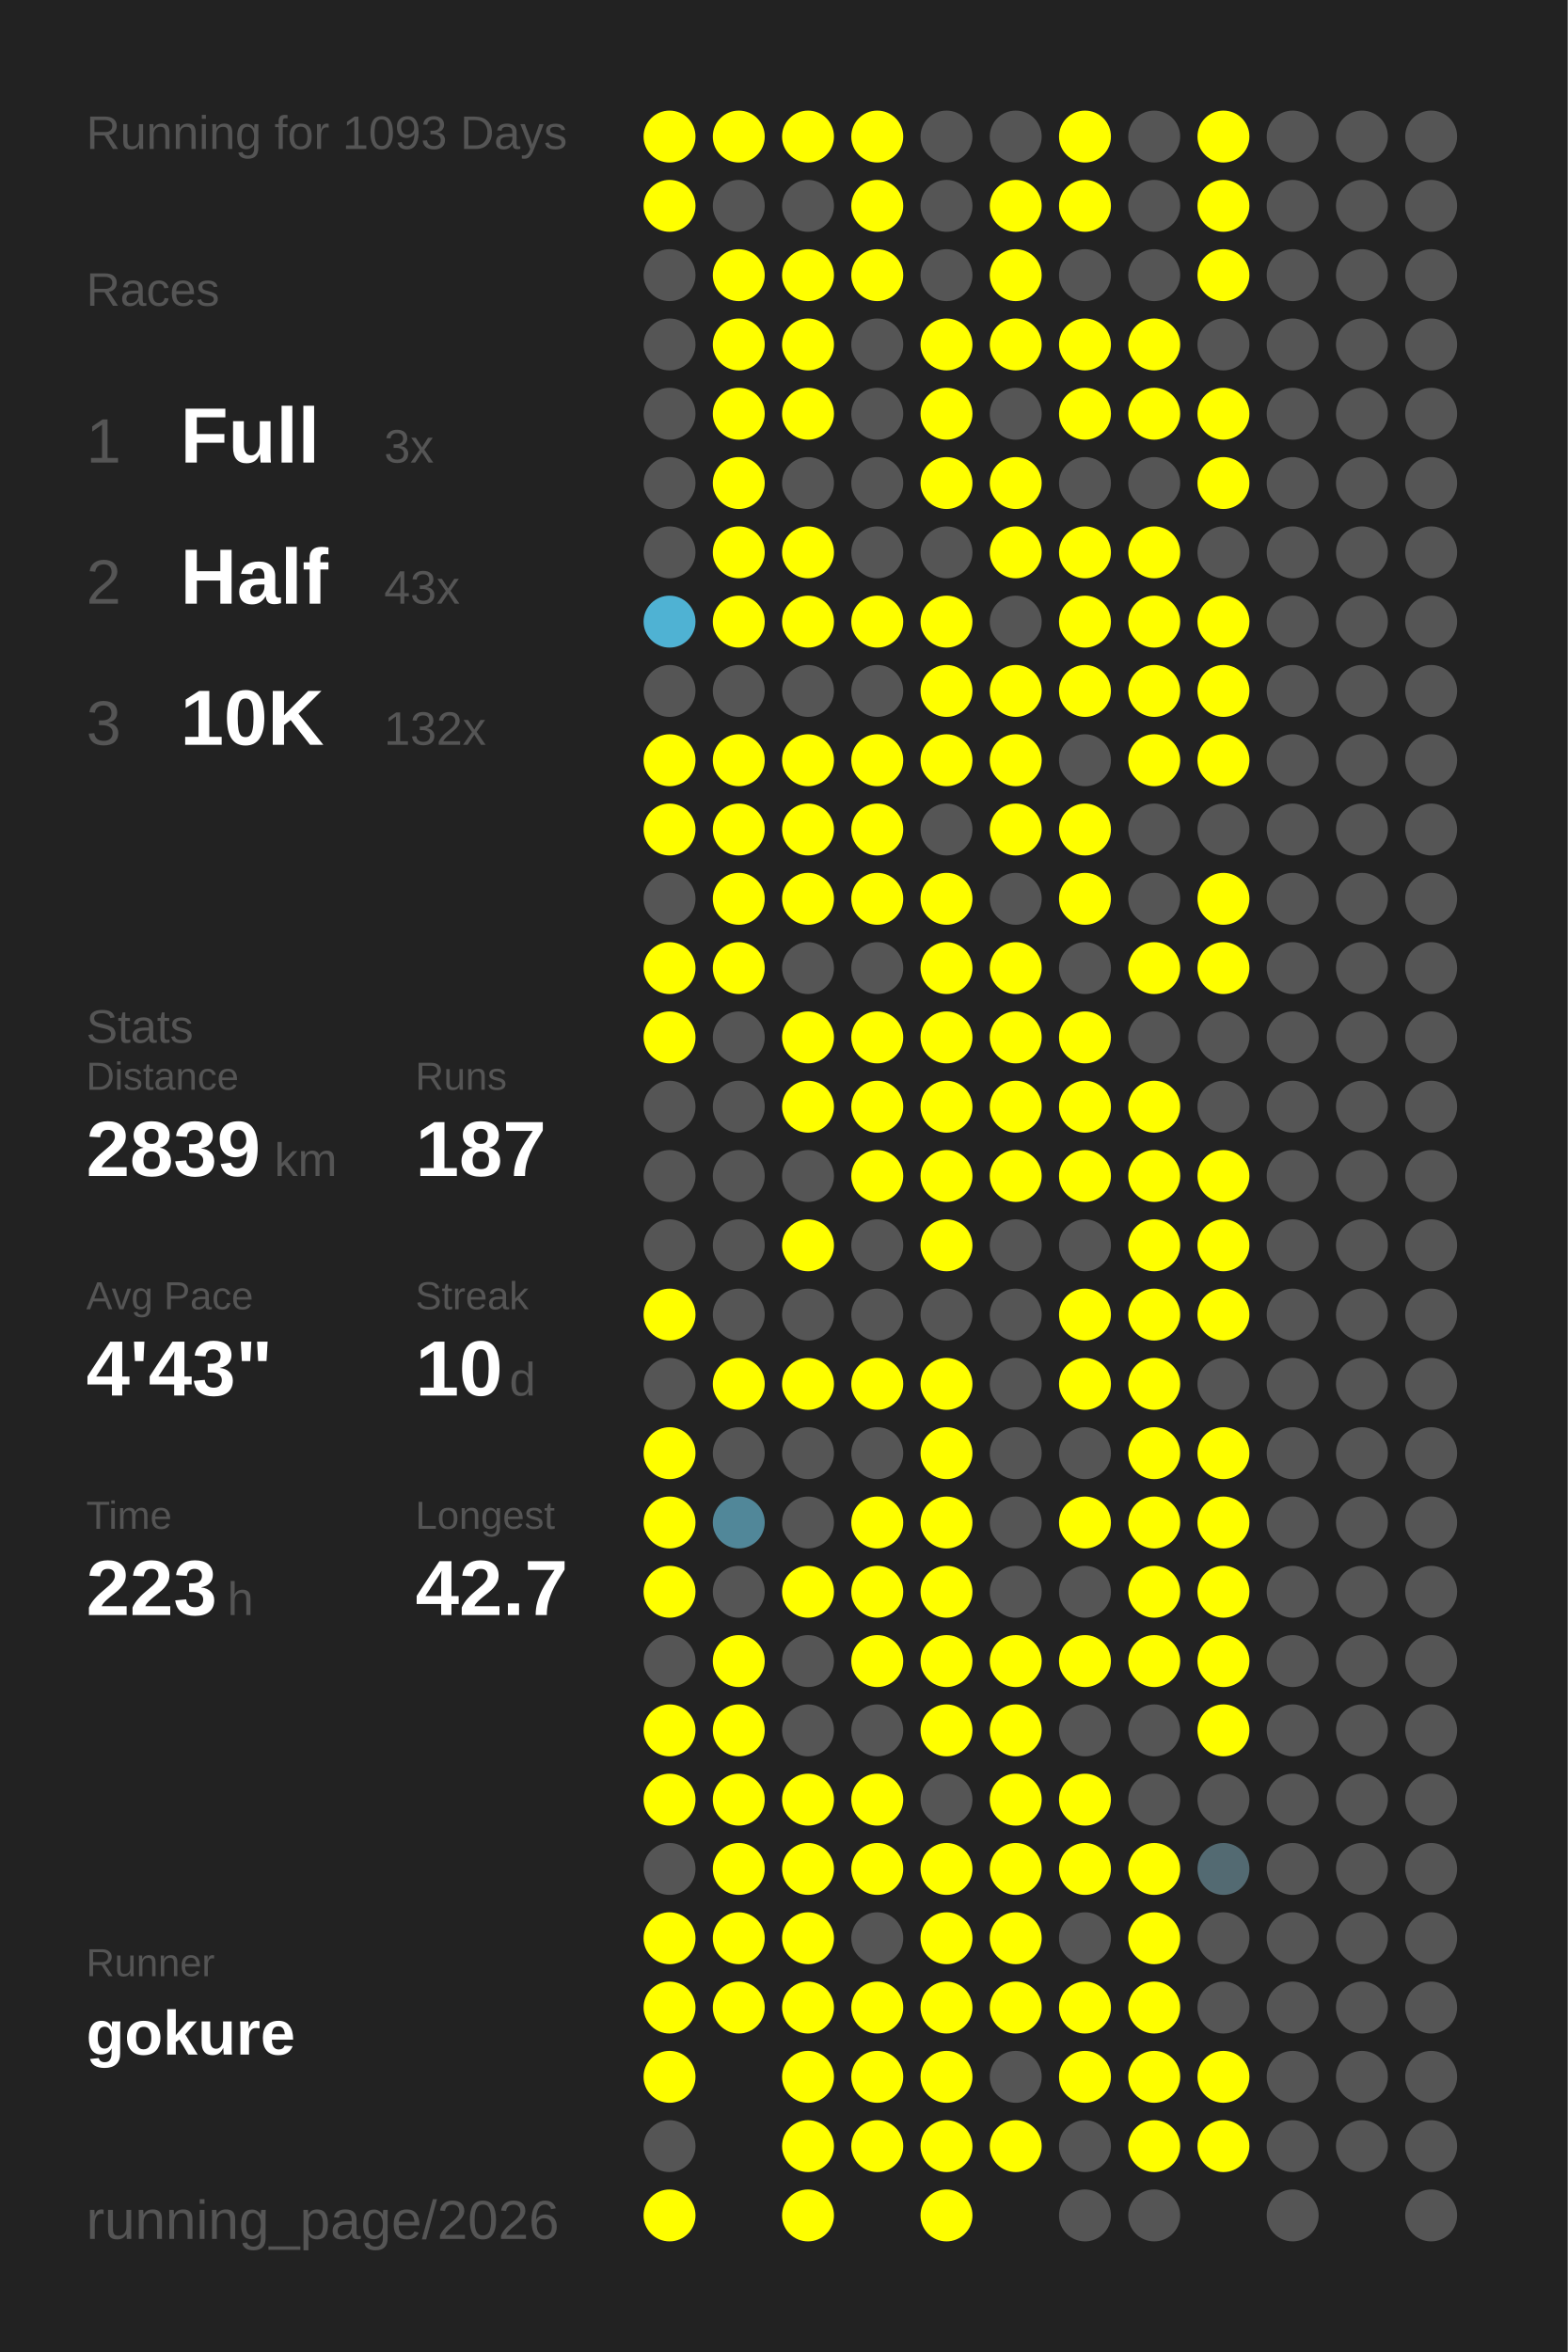
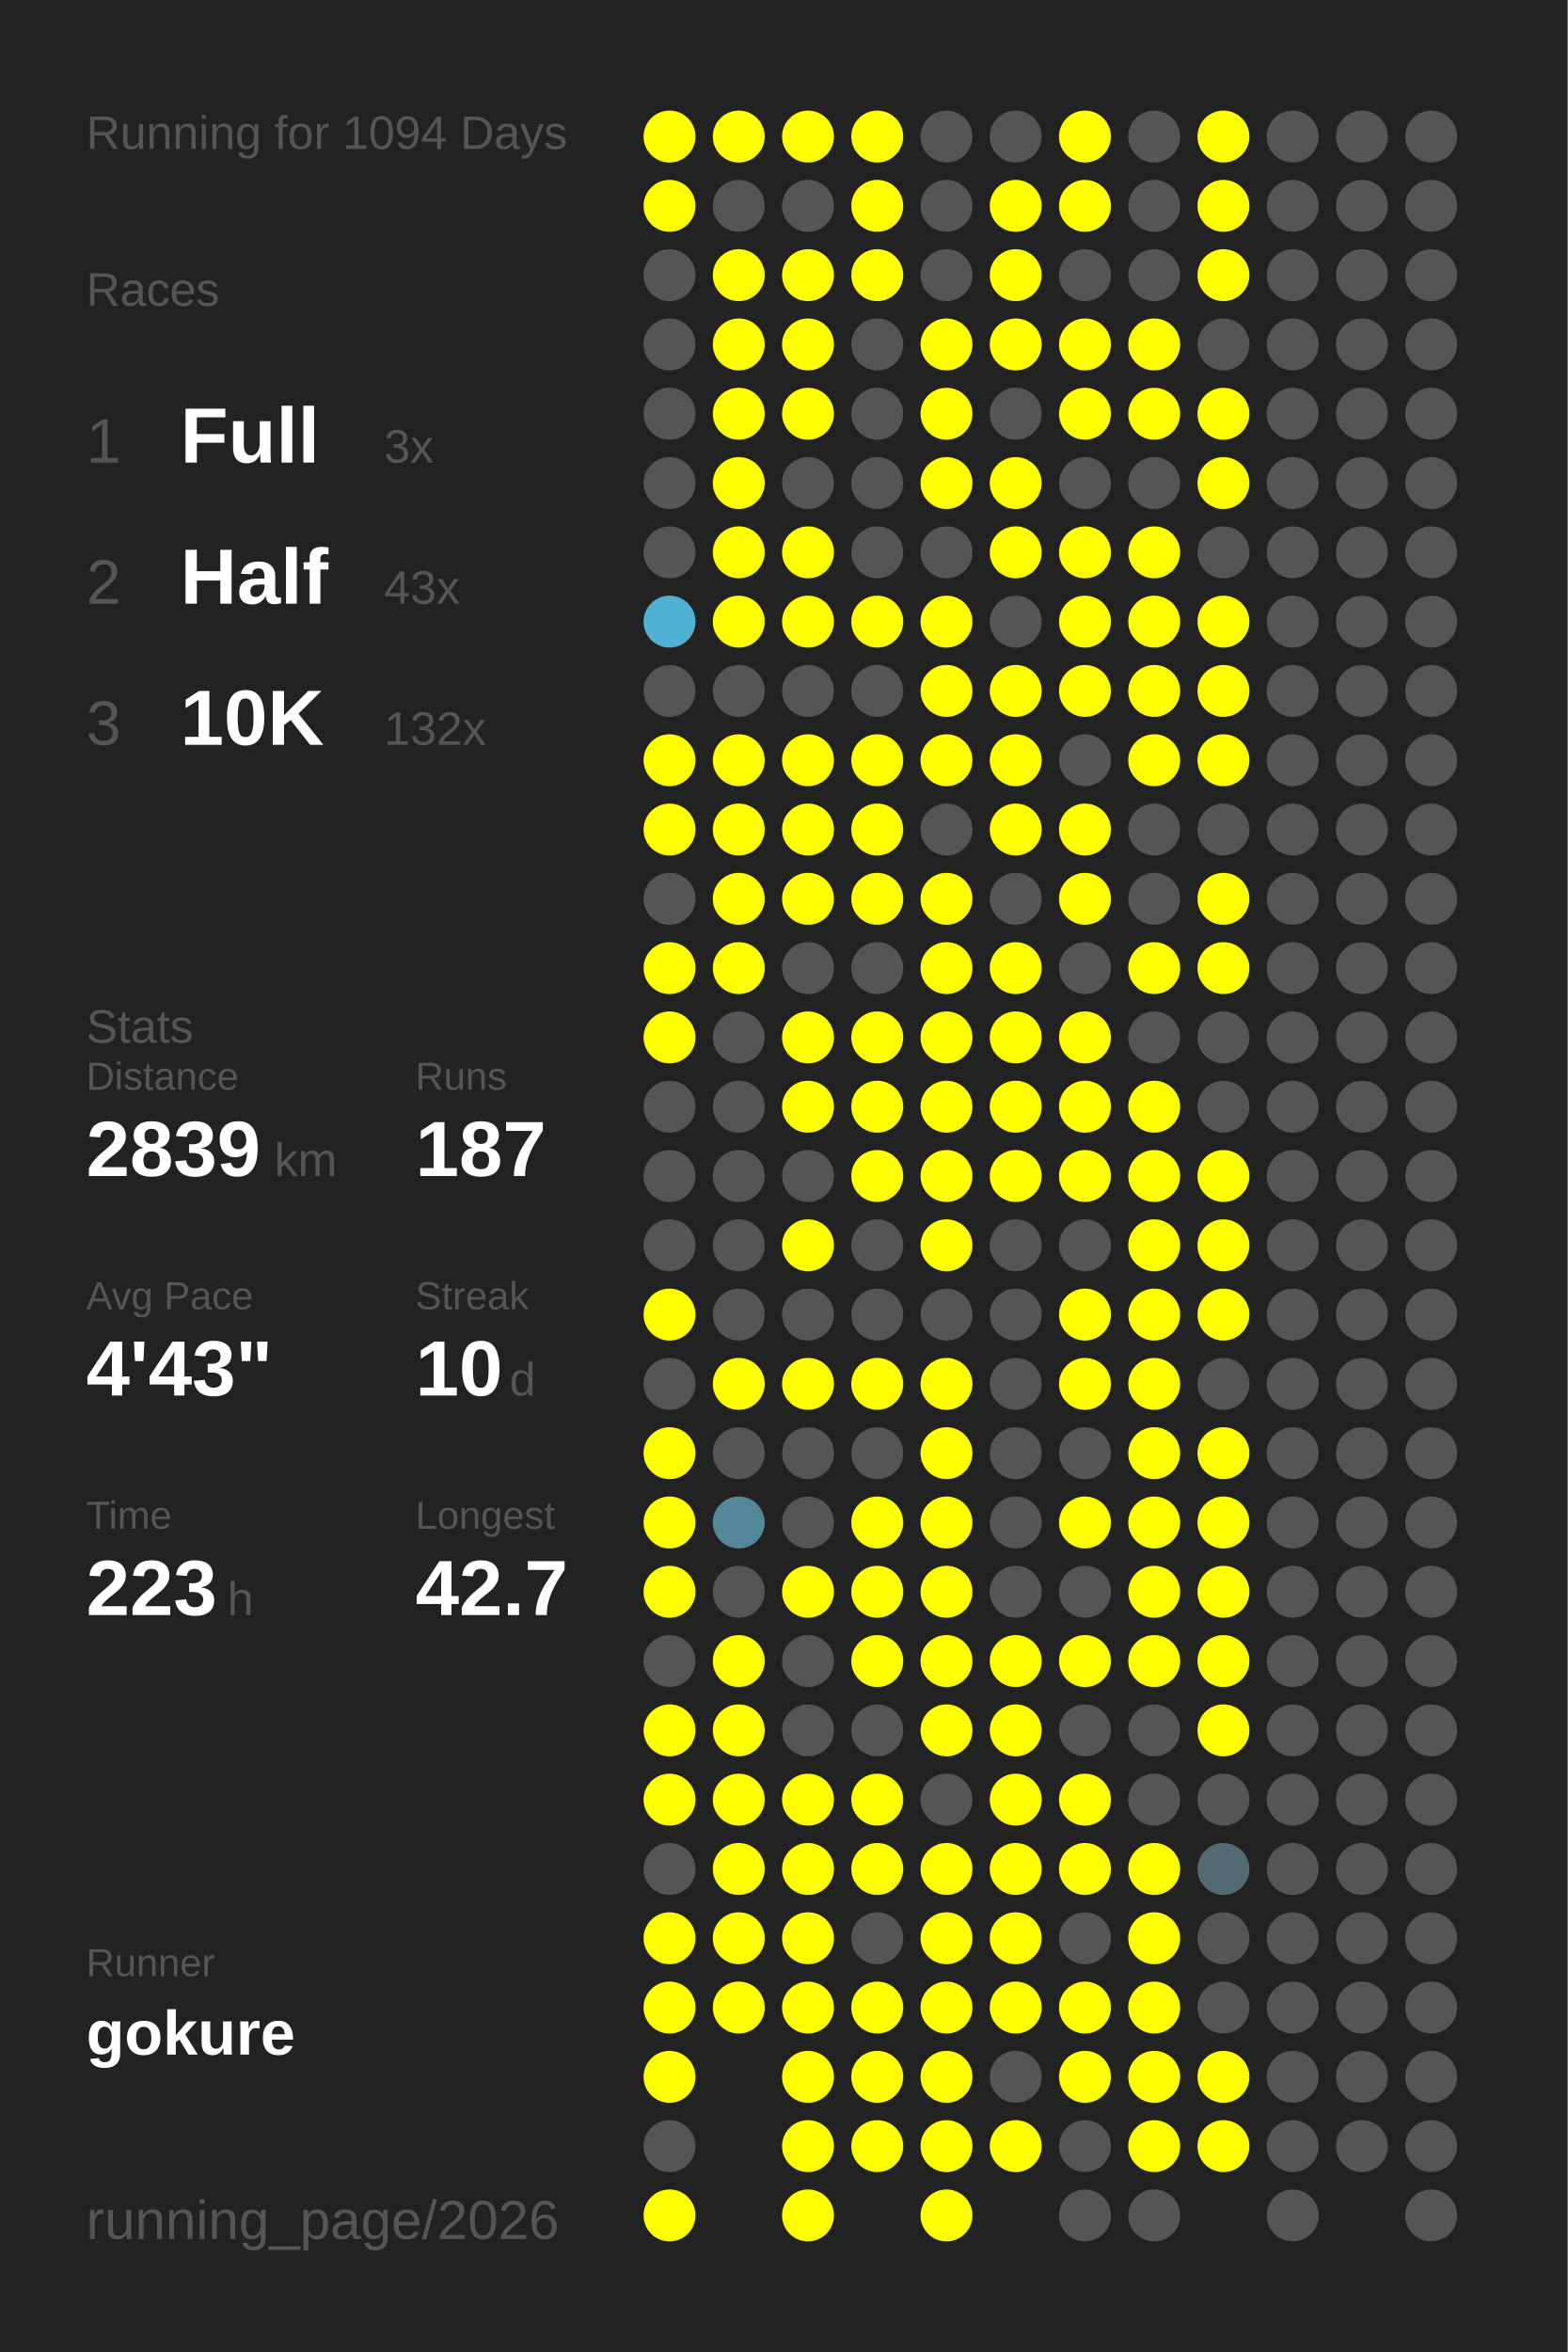
<svg xmlns="http://www.w3.org/2000/svg" baseProfile="full" height="300mm" version="1.1" viewBox="0,0,200,300" width="200mm">
  <defs />
  <rect fill="#222222" height="300" width="200" x="0" y="0" />
-   <text fill="#555555" style="font-size:6px; font-family:Arial;" x="11" y="19">Running for 1093 Days</text>
+   <text fill="#555555" style="font-size:6px; font-family:Arial;" x="11" y="19">Running for 1094 Days</text>
  <text fill="#555555" style="font-size:6px; font-family:Arial;" x="11" y="39">Races</text>
  <text fill="#555555" style="font-size:8px; font-family:Arial;" x="11" y="59">1</text>
  <text fill="#FFFFFF" style="font-size:10px; font-family:Arial; font-weight:bold;" x="23" y="59">Full</text>
  <text fill="#555555" style="font-size:6px; font-family:Arial;" x="49" y="59">3x</text>
  <text fill="#555555" style="font-size:8px; font-family:Arial;" x="11" y="77">2</text>
  <text fill="#FFFFFF" style="font-size:10px; font-family:Arial; font-weight:bold;" x="23" y="77">Half</text>
  <text fill="#555555" style="font-size:6px; font-family:Arial;" x="49" y="77">43x</text>
  <text fill="#555555" style="font-size:8px; font-family:Arial;" x="11" y="95">3</text>
  <text fill="#FFFFFF" style="font-size:10px; font-family:Arial; font-weight:bold;" x="23" y="95">10K</text>
  <text fill="#555555" style="font-size:6px; font-family:Arial;" x="49" y="95">132x</text>
  <text fill="#555555" style="font-size:6px; font-family:Arial;" x="11" y="133">Stats</text>
  <text fill="#555555" style="font-size:5px; font-family:Arial;" x="11" y="139">Distance</text>
  <text fill="#FFFFFF" style="font-size:10px; font-family:Arial; font-weight:bold;" x="11" y="150">2839</text>
  <text fill="#555555" style="font-size:6px; font-family:Arial;" x="35" y="150">km</text>
  <text fill="#555555" style="font-size:5px; font-family:Arial;" x="53" y="139">Runs</text>
  <text fill="#FFFFFF" style="font-size:10px; font-family:Arial; font-weight:bold;" x="53" y="150">187</text>
  <text fill="#555555" style="font-size:5px; font-family:Arial;" x="11" y="167">Avg Pace</text>
  <text fill="#FFFFFF" style="font-size:10px; font-family:Arial; font-weight:bold;" x="11" y="178">4'43"</text>
  <text fill="#555555" style="font-size:5px; font-family:Arial;" x="53" y="167">Streak</text>
  <text fill="#FFFFFF" style="font-size:10px; font-family:Arial; font-weight:bold;" x="53" y="178">10</text>
  <text fill="#555555" style="font-size:6px; font-family:Arial;" x="65" y="178">d</text>
  <text fill="#555555" style="font-size:5px; font-family:Arial;" x="11" y="195">Time</text>
  <text fill="#FFFFFF" style="font-size:10px; font-family:Arial; font-weight:bold;" x="11" y="206">223</text>
  <text fill="#555555" style="font-size:6px; font-family:Arial;" x="29" y="206">h</text>
  <text fill="#555555" style="font-size:5px; font-family:Arial;" x="53" y="195">Longest</text>
  <text fill="#FFFFFF" style="font-size:10px; font-family:Arial; font-weight:bold;" x="53" y="206">42.7</text>
  <text fill="#555555" style="font-size:5px; font-family:Arial;" x="11" y="252.065">Runner</text>
  <text fill="#FFFFFF" style="font-size:8px; font-family:Arial; font-weight:bold;" x="11" y="262.065">gokure</text>
  <text fill="#555555" style="font-size:7px; font-family:Arial;" x="11" y="285.581">running_page/2026</text>
  <circle cx="85.417" cy="17.419" fill="#FFFF00" r="3.312" />
  <circle cx="85.417" cy="26.258" fill="#FFFF00" r="3.312" />
  <circle cx="85.417" cy="35.097" fill="#555555" r="3.312" />
  <circle cx="85.417" cy="43.935" fill="#555555" r="3.312" />
  <circle cx="85.417" cy="52.774" fill="#555555" r="3.312" />
  <circle cx="85.417" cy="61.613" fill="#555555" r="3.312" />
  <circle cx="85.417" cy="70.452" fill="#555555" r="3.312" />
  <circle cx="85.417" cy="79.29" fill="#4fb2d3" r="3.312" />
  <circle cx="85.417" cy="88.129" fill="#555555" r="3.312" />
  <circle cx="85.417" cy="96.968" fill="#FFFF00" r="3.312" />
  <circle cx="85.417" cy="105.806" fill="#FFFF00" r="3.312" />
  <circle cx="85.417" cy="114.645" fill="#555555" r="3.312" />
  <circle cx="85.417" cy="123.484" fill="#FFFF00" r="3.312" />
  <circle cx="85.417" cy="132.323" fill="#FFFF00" r="3.312" />
  <circle cx="85.417" cy="141.161" fill="#555555" r="3.312" />
  <circle cx="85.417" cy="150" fill="#555555" r="3.312" />
  <circle cx="85.417" cy="158.839" fill="#555555" r="3.312" />
  <circle cx="85.417" cy="167.677" fill="#FFFF00" r="3.312" />
  <circle cx="85.417" cy="176.516" fill="#555555" r="3.312" />
  <circle cx="85.417" cy="185.355" fill="#FFFF00" r="3.312" />
  <circle cx="85.417" cy="194.194" fill="#FFFF00" r="3.312" />
  <circle cx="85.417" cy="203.032" fill="#FFFF00" r="3.312" />
  <circle cx="85.417" cy="211.871" fill="#555555" r="3.312" />
  <circle cx="85.417" cy="220.71" fill="#FFFF00" r="3.312" />
  <circle cx="85.417" cy="229.548" fill="#FFFF00" r="3.312" />
  <circle cx="85.417" cy="238.387" fill="#555555" r="3.312" />
  <circle cx="85.417" cy="247.226" fill="#FFFF00" r="3.312" />
  <circle cx="85.417" cy="256.065" fill="#FFFF00" r="3.312" />
  <circle cx="85.417" cy="264.903" fill="#FFFF00" r="3.312" />
  <circle cx="85.417" cy="273.742" fill="#555555" r="3.312" />
  <circle cx="85.417" cy="282.581" fill="#FFFF00" r="3.312" />
  <circle cx="94.25" cy="17.419" fill="#FFFF00" r="3.312" />
  <circle cx="94.25" cy="26.258" fill="#555555" r="3.312" />
  <circle cx="94.25" cy="35.097" fill="#FFFF00" r="3.312" />
  <circle cx="94.25" cy="43.935" fill="#FFFF00" r="3.312" />
  <circle cx="94.25" cy="52.774" fill="#FFFF00" r="3.312" />
  <circle cx="94.25" cy="61.613" fill="#FFFF00" r="3.312" />
  <circle cx="94.25" cy="70.452" fill="#FFFF00" r="3.312" />
  <circle cx="94.25" cy="79.29" fill="#FFFF00" r="3.312" />
  <circle cx="94.25" cy="88.129" fill="#555555" r="3.312" />
  <circle cx="94.25" cy="96.968" fill="#FFFF00" r="3.312" />
  <circle cx="94.25" cy="105.806" fill="#FFFF00" r="3.312" />
  <circle cx="94.25" cy="114.645" fill="#FFFF00" r="3.312" />
  <circle cx="94.25" cy="123.484" fill="#FFFF00" r="3.312" />
  <circle cx="94.25" cy="132.323" fill="#555555" r="3.312" />
  <circle cx="94.25" cy="141.161" fill="#555555" r="3.312" />
  <circle cx="94.25" cy="150" fill="#555555" r="3.312" />
  <circle cx="94.25" cy="158.839" fill="#555555" r="3.312" />
  <circle cx="94.25" cy="167.677" fill="#555555" r="3.312" />
  <circle cx="94.25" cy="176.516" fill="#FFFF00" r="3.312" />
  <circle cx="94.25" cy="185.355" fill="#555555" r="3.312" />
  <circle cx="94.25" cy="194.194" fill="#518799" r="3.312" />
  <circle cx="94.25" cy="203.032" fill="#555555" r="3.312" />
  <circle cx="94.25" cy="211.871" fill="#FFFF00" r="3.312" />
  <circle cx="94.25" cy="220.71" fill="#FFFF00" r="3.312" />
  <circle cx="94.25" cy="229.548" fill="#FFFF00" r="3.312" />
  <circle cx="94.25" cy="238.387" fill="#FFFF00" r="3.312" />
  <circle cx="94.25" cy="247.226" fill="#FFFF00" r="3.312" />
  <circle cx="94.25" cy="256.065" fill="#FFFF00" r="3.312" />
  <circle cx="103.083" cy="17.419" fill="#FFFF00" r="3.312" />
  <circle cx="103.083" cy="26.258" fill="#555555" r="3.312" />
  <circle cx="103.083" cy="35.097" fill="#FFFF00" r="3.312" />
  <circle cx="103.083" cy="43.935" fill="#FFFF00" r="3.312" />
  <circle cx="103.083" cy="52.774" fill="#FFFF00" r="3.312" />
  <circle cx="103.083" cy="61.613" fill="#555555" r="3.312" />
  <circle cx="103.083" cy="70.452" fill="#FFFF00" r="3.312" />
  <circle cx="103.083" cy="79.29" fill="#FFFF00" r="3.312" />
  <circle cx="103.083" cy="88.129" fill="#555555" r="3.312" />
  <circle cx="103.083" cy="96.968" fill="#FFFF00" r="3.312" />
  <circle cx="103.083" cy="105.806" fill="#FFFF00" r="3.312" />
  <circle cx="103.083" cy="114.645" fill="#FFFF00" r="3.312" />
  <circle cx="103.083" cy="123.484" fill="#555555" r="3.312" />
  <circle cx="103.083" cy="132.323" fill="#FFFF00" r="3.312" />
  <circle cx="103.083" cy="141.161" fill="#FFFF00" r="3.312" />
  <circle cx="103.083" cy="150" fill="#555555" r="3.312" />
  <circle cx="103.083" cy="158.839" fill="#FFFF00" r="3.312" />
  <circle cx="103.083" cy="167.677" fill="#555555" r="3.312" />
  <circle cx="103.083" cy="176.516" fill="#FFFF00" r="3.312" />
  <circle cx="103.083" cy="185.355" fill="#555555" r="3.312" />
  <circle cx="103.083" cy="194.194" fill="#555555" r="3.312" />
  <circle cx="103.083" cy="203.032" fill="#FFFF00" r="3.312" />
  <circle cx="103.083" cy="211.871" fill="#555555" r="3.312" />
  <circle cx="103.083" cy="220.71" fill="#555555" r="3.312" />
  <circle cx="103.083" cy="229.548" fill="#FFFF00" r="3.312" />
  <circle cx="103.083" cy="238.387" fill="#FFFF00" r="3.312" />
  <circle cx="103.083" cy="247.226" fill="#FFFF00" r="3.312" />
  <circle cx="103.083" cy="256.065" fill="#FFFF00" r="3.312" />
  <circle cx="103.083" cy="264.903" fill="#FFFF00" r="3.312" />
  <circle cx="103.083" cy="273.742" fill="#FFFF00" r="3.312" />
  <circle cx="103.083" cy="282.581" fill="#FFFF00" r="3.312" />
  <circle cx="111.917" cy="17.419" fill="#FFFF00" r="3.312" />
  <circle cx="111.917" cy="26.258" fill="#FFFF00" r="3.312" />
  <circle cx="111.917" cy="35.097" fill="#FFFF00" r="3.312" />
  <circle cx="111.917" cy="43.935" fill="#555555" r="3.312" />
  <circle cx="111.917" cy="52.774" fill="#555555" r="3.312" />
  <circle cx="111.917" cy="61.613" fill="#555555" r="3.312" />
  <circle cx="111.917" cy="70.452" fill="#555555" r="3.312" />
  <circle cx="111.917" cy="79.29" fill="#FFFF00" r="3.312" />
  <circle cx="111.917" cy="88.129" fill="#555555" r="3.312" />
  <circle cx="111.917" cy="96.968" fill="#FFFF00" r="3.312" />
  <circle cx="111.917" cy="105.806" fill="#FFFF00" r="3.312" />
  <circle cx="111.917" cy="114.645" fill="#FFFF00" r="3.312" />
  <circle cx="111.917" cy="123.484" fill="#555555" r="3.312" />
  <circle cx="111.917" cy="132.323" fill="#FFFF00" r="3.312" />
  <circle cx="111.917" cy="141.161" fill="#FFFF00" r="3.312" />
  <circle cx="111.917" cy="150" fill="#FFFF00" r="3.312" />
  <circle cx="111.917" cy="158.839" fill="#555555" r="3.312" />
  <circle cx="111.917" cy="167.677" fill="#555555" r="3.312" />
  <circle cx="111.917" cy="176.516" fill="#FFFF00" r="3.312" />
  <circle cx="111.917" cy="185.355" fill="#555555" r="3.312" />
  <circle cx="111.917" cy="194.194" fill="#FFFF00" r="3.312" />
  <circle cx="111.917" cy="203.032" fill="#FFFF00" r="3.312" />
  <circle cx="111.917" cy="211.871" fill="#FFFF00" r="3.312" />
  <circle cx="111.917" cy="220.71" fill="#555555" r="3.312" />
  <circle cx="111.917" cy="229.548" fill="#FFFF00" r="3.312" />
  <circle cx="111.917" cy="238.387" fill="#FFFF00" r="3.312" />
  <circle cx="111.917" cy="247.226" fill="#555555" r="3.312" />
  <circle cx="111.917" cy="256.065" fill="#FFFF00" r="3.312" />
  <circle cx="111.917" cy="264.903" fill="#FFFF00" r="3.312" />
  <circle cx="111.917" cy="273.742" fill="#FFFF00" r="3.312" />
  <circle cx="120.75" cy="17.419" fill="#555555" r="3.312" />
  <circle cx="120.75" cy="26.258" fill="#555555" r="3.312" />
  <circle cx="120.75" cy="35.097" fill="#555555" r="3.312" />
  <circle cx="120.75" cy="43.935" fill="#FFFF00" r="3.312" />
  <circle cx="120.75" cy="52.774" fill="#FFFF00" r="3.312" />
  <circle cx="120.75" cy="61.613" fill="#FFFF00" r="3.312" />
  <circle cx="120.75" cy="70.452" fill="#555555" r="3.312" />
  <circle cx="120.75" cy="79.29" fill="#FFFF00" r="3.312" />
  <circle cx="120.75" cy="88.129" fill="#FFFF00" r="3.312" />
  <circle cx="120.75" cy="96.968" fill="#FFFF00" r="3.312" />
  <circle cx="120.75" cy="105.806" fill="#555555" r="3.312" />
  <circle cx="120.75" cy="114.645" fill="#FFFF00" r="3.312" />
  <circle cx="120.75" cy="123.484" fill="#FFFF00" r="3.312" />
  <circle cx="120.75" cy="132.323" fill="#FFFF00" r="3.312" />
  <circle cx="120.75" cy="141.161" fill="#FFFF00" r="3.312" />
  <circle cx="120.75" cy="150" fill="#FFFF00" r="3.312" />
  <circle cx="120.75" cy="158.839" fill="#FFFF00" r="3.312" />
  <circle cx="120.75" cy="167.677" fill="#555555" r="3.312" />
  <circle cx="120.75" cy="176.516" fill="#FFFF00" r="3.312" />
  <circle cx="120.75" cy="185.355" fill="#FFFF00" r="3.312" />
  <circle cx="120.75" cy="194.194" fill="#FFFF00" r="3.312" />
  <circle cx="120.75" cy="203.032" fill="#FFFF00" r="3.312" />
  <circle cx="120.75" cy="211.871" fill="#FFFF00" r="3.312" />
  <circle cx="120.75" cy="220.71" fill="#FFFF00" r="3.312" />
  <circle cx="120.75" cy="229.548" fill="#555555" r="3.312" />
  <circle cx="120.75" cy="238.387" fill="#FFFF00" r="3.312" />
  <circle cx="120.75" cy="247.226" fill="#FFFF00" r="3.312" />
  <circle cx="120.75" cy="256.065" fill="#FFFF00" r="3.312" />
  <circle cx="120.75" cy="264.903" fill="#FFFF00" r="3.312" />
  <circle cx="120.75" cy="273.742" fill="#FFFF00" r="3.312" />
  <circle cx="120.75" cy="282.581" fill="#FFFF00" r="3.312" />
  <circle cx="129.583" cy="17.419" fill="#555555" r="3.312" />
  <circle cx="129.583" cy="26.258" fill="#FFFF00" r="3.312" />
  <circle cx="129.583" cy="35.097" fill="#FFFF00" r="3.312" />
  <circle cx="129.583" cy="43.935" fill="#FFFF00" r="3.312" />
  <circle cx="129.583" cy="52.774" fill="#555555" r="3.312" />
  <circle cx="129.583" cy="61.613" fill="#FFFF00" r="3.312" />
  <circle cx="129.583" cy="70.452" fill="#FFFF00" r="3.312" />
  <circle cx="129.583" cy="79.29" fill="#555555" r="3.312" />
  <circle cx="129.583" cy="88.129" fill="#FFFF00" r="3.312" />
  <circle cx="129.583" cy="96.968" fill="#FFFF00" r="3.312" />
  <circle cx="129.583" cy="105.806" fill="#FFFF00" r="3.312" />
  <circle cx="129.583" cy="114.645" fill="#555555" r="3.312" />
  <circle cx="129.583" cy="123.484" fill="#FFFF00" r="3.312" />
  <circle cx="129.583" cy="132.323" fill="#FFFF00" r="3.312" />
  <circle cx="129.583" cy="141.161" fill="#FFFF00" r="3.312" />
  <circle cx="129.583" cy="150" fill="#FFFF00" r="3.312" />
  <circle cx="129.583" cy="158.839" fill="#555555" r="3.312" />
  <circle cx="129.583" cy="167.677" fill="#555555" r="3.312" />
  <circle cx="129.583" cy="176.516" fill="#555555" r="3.312" />
  <circle cx="129.583" cy="185.355" fill="#555555" r="3.312" />
  <circle cx="129.583" cy="194.194" fill="#555555" r="3.312" />
  <circle cx="129.583" cy="203.032" fill="#555555" r="3.312" />
  <circle cx="129.583" cy="211.871" fill="#FFFF00" r="3.312" />
  <circle cx="129.583" cy="220.71" fill="#FFFF00" r="3.312" />
  <circle cx="129.583" cy="229.548" fill="#FFFF00" r="3.312" />
  <circle cx="129.583" cy="238.387" fill="#FFFF00" r="3.312" />
  <circle cx="129.583" cy="247.226" fill="#FFFF00" r="3.312" />
  <circle cx="129.583" cy="256.065" fill="#FFFF00" r="3.312" />
  <circle cx="129.583" cy="264.903" fill="#555555" r="3.312" />
  <circle cx="129.583" cy="273.742" fill="#FFFF00" r="3.312" />
  <circle cx="138.417" cy="17.419" fill="#FFFF00" r="3.312" />
  <circle cx="138.417" cy="26.258" fill="#FFFF00" r="3.312" />
  <circle cx="138.417" cy="35.097" fill="#555555" r="3.312" />
  <circle cx="138.417" cy="43.935" fill="#FFFF00" r="3.312" />
  <circle cx="138.417" cy="52.774" fill="#FFFF00" r="3.312" />
  <circle cx="138.417" cy="61.613" fill="#555555" r="3.312" />
  <circle cx="138.417" cy="70.452" fill="#FFFF00" r="3.312" />
  <circle cx="138.417" cy="79.29" fill="#FFFF00" r="3.312" />
  <circle cx="138.417" cy="88.129" fill="#FFFF00" r="3.312" />
  <circle cx="138.417" cy="96.968" fill="#555555" r="3.312" />
  <circle cx="138.417" cy="105.806" fill="#FFFF00" r="3.312" />
  <circle cx="138.417" cy="114.645" fill="#FFFF00" r="3.312" />
  <circle cx="138.417" cy="123.484" fill="#555555" r="3.312" />
  <circle cx="138.417" cy="132.323" fill="#FFFF00" r="3.312" />
  <circle cx="138.417" cy="141.161" fill="#FFFF00" r="3.312" />
  <circle cx="138.417" cy="150" fill="#FFFF00" r="3.312" />
  <circle cx="138.417" cy="158.839" fill="#555555" r="3.312" />
  <circle cx="138.417" cy="167.677" fill="#FFFF00" r="3.312" />
  <circle cx="138.417" cy="176.516" fill="#FFFF00" r="3.312" />
  <circle cx="138.417" cy="185.355" fill="#555555" r="3.312" />
  <circle cx="138.417" cy="194.194" fill="#FFFF00" r="3.312" />
  <circle cx="138.417" cy="203.032" fill="#555555" r="3.312" />
  <circle cx="138.417" cy="211.871" fill="#FFFF00" r="3.312" />
  <circle cx="138.417" cy="220.71" fill="#555555" r="3.312" />
  <circle cx="138.417" cy="229.548" fill="#FFFF00" r="3.312" />
  <circle cx="138.417" cy="238.387" fill="#FFFF00" r="3.312" />
  <circle cx="138.417" cy="247.226" fill="#555555" r="3.312" />
  <circle cx="138.417" cy="256.065" fill="#FFFF00" r="3.312" />
  <circle cx="138.417" cy="264.903" fill="#FFFF00" r="3.312" />
  <circle cx="138.417" cy="273.742" fill="#555555" r="3.312" />
  <circle cx="138.417" cy="282.581" fill="#555555" r="3.312" />
  <circle cx="147.25" cy="17.419" fill="#555555" r="3.312" />
  <circle cx="147.25" cy="26.258" fill="#555555" r="3.312" />
  <circle cx="147.25" cy="35.097" fill="#555555" r="3.312" />
  <circle cx="147.25" cy="43.935" fill="#FFFF00" r="3.312" />
  <circle cx="147.25" cy="52.774" fill="#FFFF00" r="3.312" />
  <circle cx="147.25" cy="61.613" fill="#555555" r="3.312" />
  <circle cx="147.25" cy="70.452" fill="#FFFF00" r="3.312" />
  <circle cx="147.25" cy="79.29" fill="#FFFF00" r="3.312" />
  <circle cx="147.25" cy="88.129" fill="#FFFF00" r="3.312" />
  <circle cx="147.25" cy="96.968" fill="#FFFF00" r="3.312" />
  <circle cx="147.25" cy="105.806" fill="#555555" r="3.312" />
  <circle cx="147.25" cy="114.645" fill="#555555" r="3.312" />
  <circle cx="147.25" cy="123.484" fill="#FFFF00" r="3.312" />
  <circle cx="147.25" cy="132.323" fill="#555555" r="3.312" />
  <circle cx="147.25" cy="141.161" fill="#FFFF00" r="3.312" />
  <circle cx="147.25" cy="150" fill="#FFFF00" r="3.312" />
  <circle cx="147.25" cy="158.839" fill="#FFFF00" r="3.312" />
  <circle cx="147.25" cy="167.677" fill="#FFFF00" r="3.312" />
  <circle cx="147.25" cy="176.516" fill="#FFFF00" r="3.312" />
  <circle cx="147.25" cy="185.355" fill="#FFFF00" r="3.312" />
  <circle cx="147.25" cy="194.194" fill="#FFFF00" r="3.312" />
  <circle cx="147.25" cy="203.032" fill="#FFFF00" r="3.312" />
  <circle cx="147.25" cy="211.871" fill="#FFFF00" r="3.312" />
  <circle cx="147.25" cy="220.71" fill="#555555" r="3.312" />
  <circle cx="147.25" cy="229.548" fill="#555555" r="3.312" />
  <circle cx="147.25" cy="238.387" fill="#FFFF00" r="3.312" />
  <circle cx="147.25" cy="247.226" fill="#FFFF00" r="3.312" />
  <circle cx="147.25" cy="256.065" fill="#FFFF00" r="3.312" />
  <circle cx="147.25" cy="264.903" fill="#FFFF00" r="3.312" />
  <circle cx="147.25" cy="273.742" fill="#FFFF00" r="3.312" />
  <circle cx="147.25" cy="282.581" fill="#555555" r="3.312" />
  <circle cx="156.083" cy="17.419" fill="#FFFF00" r="3.312" />
  <circle cx="156.083" cy="26.258" fill="#FFFF00" r="3.312" />
  <circle cx="156.083" cy="35.097" fill="#FFFF00" r="3.312" />
  <circle cx="156.083" cy="43.935" fill="#555555" r="3.312" />
  <circle cx="156.083" cy="52.774" fill="#FFFF00" r="3.312" />
  <circle cx="156.083" cy="61.613" fill="#FFFF00" r="3.312" />
  <circle cx="156.083" cy="70.452" fill="#555555" r="3.312" />
  <circle cx="156.083" cy="79.29" fill="#FFFF00" r="3.312" />
  <circle cx="156.083" cy="88.129" fill="#FFFF00" r="3.312" />
  <circle cx="156.083" cy="96.968" fill="#FFFF00" r="3.312" />
  <circle cx="156.083" cy="105.806" fill="#555555" r="3.312" />
  <circle cx="156.083" cy="114.645" fill="#FFFF00" r="3.312" />
  <circle cx="156.083" cy="123.484" fill="#FFFF00" r="3.312" />
  <circle cx="156.083" cy="132.323" fill="#555555" r="3.312" />
  <circle cx="156.083" cy="141.161" fill="#555555" r="3.312" />
  <circle cx="156.083" cy="150" fill="#FFFF00" r="3.312" />
  <circle cx="156.083" cy="158.839" fill="#FFFF00" r="3.312" />
  <circle cx="156.083" cy="167.677" fill="#FFFF00" r="3.312" />
  <circle cx="156.083" cy="176.516" fill="#555555" r="3.312" />
  <circle cx="156.083" cy="185.355" fill="#FFFF00" r="3.312" />
  <circle cx="156.083" cy="194.194" fill="#FFFF00" r="3.312" />
  <circle cx="156.083" cy="203.032" fill="#FFFF00" r="3.312" />
  <circle cx="156.083" cy="211.871" fill="#FFFF00" r="3.312" />
  <circle cx="156.083" cy="220.71" fill="#FFFF00" r="3.312" />
  <circle cx="156.083" cy="229.548" fill="#555555" r="3.312" />
  <circle cx="156.083" cy="238.387" fill="#536a72" r="3.312" />
  <circle cx="156.083" cy="247.226" fill="#555555" r="3.312" />
  <circle cx="156.083" cy="256.065" fill="#555555" r="3.312" />
  <circle cx="156.083" cy="264.903" fill="#FFFF00" r="3.312" />
  <circle cx="156.083" cy="273.742" fill="#FFFF00" r="3.312" />
  <circle cx="164.917" cy="17.419" fill="#555555" r="3.312" />
  <circle cx="164.917" cy="26.258" fill="#555555" r="3.312" />
  <circle cx="164.917" cy="35.097" fill="#555555" r="3.312" />
  <circle cx="164.917" cy="43.935" fill="#555555" r="3.312" />
  <circle cx="164.917" cy="52.774" fill="#555555" r="3.312" />
  <circle cx="164.917" cy="61.613" fill="#555555" r="3.312" />
  <circle cx="164.917" cy="70.452" fill="#555555" r="3.312" />
  <circle cx="164.917" cy="79.29" fill="#555555" r="3.312" />
  <circle cx="164.917" cy="88.129" fill="#555555" r="3.312" />
  <circle cx="164.917" cy="96.968" fill="#555555" r="3.312" />
  <circle cx="164.917" cy="105.806" fill="#555555" r="3.312" />
  <circle cx="164.917" cy="114.645" fill="#555555" r="3.312" />
  <circle cx="164.917" cy="123.484" fill="#555555" r="3.312" />
  <circle cx="164.917" cy="132.323" fill="#555555" r="3.312" />
  <circle cx="164.917" cy="141.161" fill="#555555" r="3.312" />
  <circle cx="164.917" cy="150" fill="#555555" r="3.312" />
  <circle cx="164.917" cy="158.839" fill="#555555" r="3.312" />
  <circle cx="164.917" cy="167.677" fill="#555555" r="3.312" />
  <circle cx="164.917" cy="176.516" fill="#555555" r="3.312" />
  <circle cx="164.917" cy="185.355" fill="#555555" r="3.312" />
  <circle cx="164.917" cy="194.194" fill="#555555" r="3.312" />
  <circle cx="164.917" cy="203.032" fill="#555555" r="3.312" />
  <circle cx="164.917" cy="211.871" fill="#555555" r="3.312" />
  <circle cx="164.917" cy="220.71" fill="#555555" r="3.312" />
  <circle cx="164.917" cy="229.548" fill="#555555" r="3.312" />
  <circle cx="164.917" cy="238.387" fill="#555555" r="3.312" />
  <circle cx="164.917" cy="247.226" fill="#555555" r="3.312" />
  <circle cx="164.917" cy="256.065" fill="#555555" r="3.312" />
  <circle cx="164.917" cy="264.903" fill="#555555" r="3.312" />
  <circle cx="164.917" cy="273.742" fill="#555555" r="3.312" />
  <circle cx="164.917" cy="282.581" fill="#555555" r="3.312" />
  <circle cx="173.75" cy="17.419" fill="#555555" r="3.312" />
  <circle cx="173.75" cy="26.258" fill="#555555" r="3.312" />
  <circle cx="173.75" cy="35.097" fill="#555555" r="3.312" />
  <circle cx="173.75" cy="43.935" fill="#555555" r="3.312" />
  <circle cx="173.75" cy="52.774" fill="#555555" r="3.312" />
  <circle cx="173.75" cy="61.613" fill="#555555" r="3.312" />
  <circle cx="173.75" cy="70.452" fill="#555555" r="3.312" />
  <circle cx="173.75" cy="79.29" fill="#555555" r="3.312" />
  <circle cx="173.75" cy="88.129" fill="#555555" r="3.312" />
  <circle cx="173.75" cy="96.968" fill="#555555" r="3.312" />
  <circle cx="173.75" cy="105.806" fill="#555555" r="3.312" />
  <circle cx="173.75" cy="114.645" fill="#555555" r="3.312" />
  <circle cx="173.75" cy="123.484" fill="#555555" r="3.312" />
  <circle cx="173.75" cy="132.323" fill="#555555" r="3.312" />
  <circle cx="173.75" cy="141.161" fill="#555555" r="3.312" />
  <circle cx="173.75" cy="150" fill="#555555" r="3.312" />
  <circle cx="173.75" cy="158.839" fill="#555555" r="3.312" />
  <circle cx="173.75" cy="167.677" fill="#555555" r="3.312" />
  <circle cx="173.75" cy="176.516" fill="#555555" r="3.312" />
  <circle cx="173.75" cy="185.355" fill="#555555" r="3.312" />
  <circle cx="173.75" cy="194.194" fill="#555555" r="3.312" />
  <circle cx="173.75" cy="203.032" fill="#555555" r="3.312" />
  <circle cx="173.75" cy="211.871" fill="#555555" r="3.312" />
  <circle cx="173.75" cy="220.71" fill="#555555" r="3.312" />
  <circle cx="173.75" cy="229.548" fill="#555555" r="3.312" />
  <circle cx="173.75" cy="238.387" fill="#555555" r="3.312" />
  <circle cx="173.75" cy="247.226" fill="#555555" r="3.312" />
  <circle cx="173.75" cy="256.065" fill="#555555" r="3.312" />
  <circle cx="173.75" cy="264.903" fill="#555555" r="3.312" />
  <circle cx="173.75" cy="273.742" fill="#555555" r="3.312" />
  <circle cx="182.583" cy="17.419" fill="#555555" r="3.312" />
  <circle cx="182.583" cy="26.258" fill="#555555" r="3.312" />
  <circle cx="182.583" cy="35.097" fill="#555555" r="3.312" />
  <circle cx="182.583" cy="43.935" fill="#555555" r="3.312" />
  <circle cx="182.583" cy="52.774" fill="#555555" r="3.312" />
  <circle cx="182.583" cy="61.613" fill="#555555" r="3.312" />
  <circle cx="182.583" cy="70.452" fill="#555555" r="3.312" />
  <circle cx="182.583" cy="79.29" fill="#555555" r="3.312" />
  <circle cx="182.583" cy="88.129" fill="#555555" r="3.312" />
  <circle cx="182.583" cy="96.968" fill="#555555" r="3.312" />
  <circle cx="182.583" cy="105.806" fill="#555555" r="3.312" />
  <circle cx="182.583" cy="114.645" fill="#555555" r="3.312" />
  <circle cx="182.583" cy="123.484" fill="#555555" r="3.312" />
  <circle cx="182.583" cy="132.323" fill="#555555" r="3.312" />
  <circle cx="182.583" cy="141.161" fill="#555555" r="3.312" />
  <circle cx="182.583" cy="150" fill="#555555" r="3.312" />
  <circle cx="182.583" cy="158.839" fill="#555555" r="3.312" />
  <circle cx="182.583" cy="167.677" fill="#555555" r="3.312" />
  <circle cx="182.583" cy="176.516" fill="#555555" r="3.312" />
  <circle cx="182.583" cy="185.355" fill="#555555" r="3.312" />
  <circle cx="182.583" cy="194.194" fill="#555555" r="3.312" />
  <circle cx="182.583" cy="203.032" fill="#555555" r="3.312" />
  <circle cx="182.583" cy="211.871" fill="#555555" r="3.312" />
  <circle cx="182.583" cy="220.71" fill="#555555" r="3.312" />
  <circle cx="182.583" cy="229.548" fill="#555555" r="3.312" />
  <circle cx="182.583" cy="238.387" fill="#555555" r="3.312" />
  <circle cx="182.583" cy="247.226" fill="#555555" r="3.312" />
  <circle cx="182.583" cy="256.065" fill="#555555" r="3.312" />
  <circle cx="182.583" cy="264.903" fill="#555555" r="3.312" />
  <circle cx="182.583" cy="273.742" fill="#555555" r="3.312" />
  <circle cx="182.583" cy="282.581" fill="#555555" r="3.312" />
</svg>
